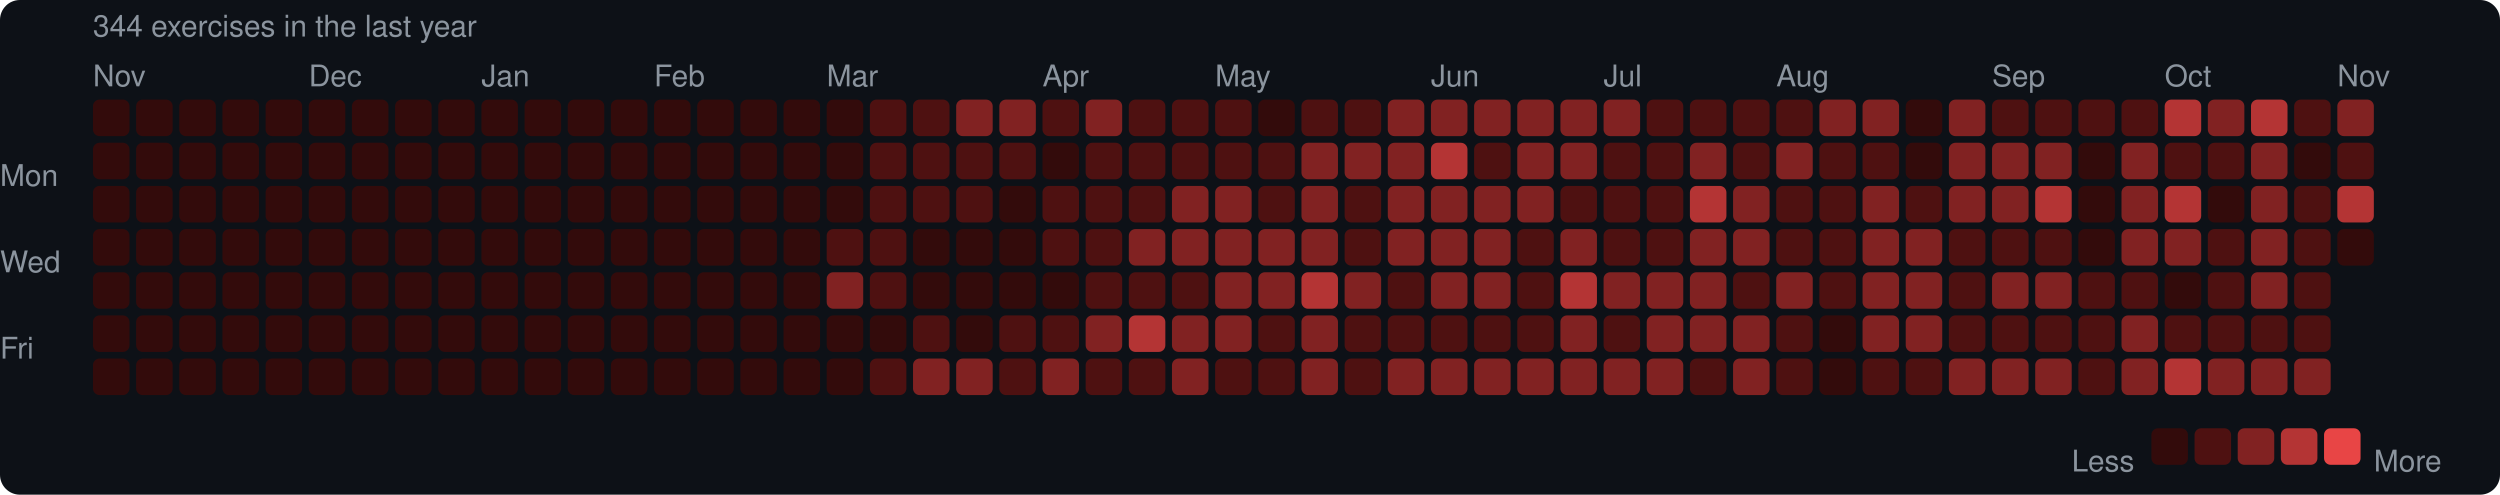
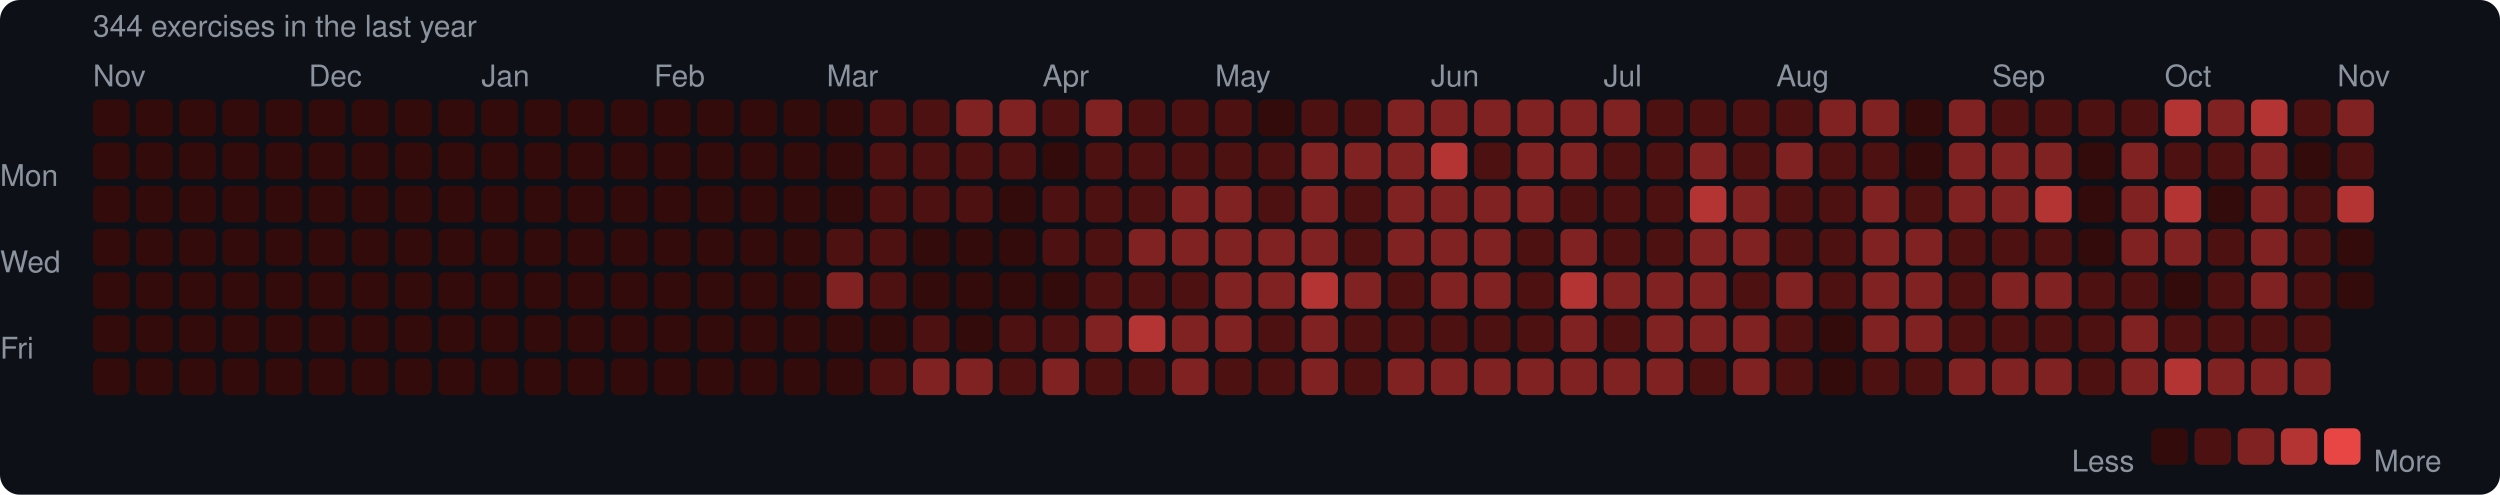
<svg xmlns="http://www.w3.org/2000/svg" width="753" height="149" viewBox="0 0 753 149">
  <rect width="753" height="149" rx="6" fill="#0d1117" />
  <style>text { font-family: -apple-system, BlinkMacSystemFont, "Segoe UI", Helvetica, Arial, sans-serif; fill: #8b949e; font-size: 9px; }</style>
  <text x="28" y="11" font-size="9">344 exercises in the last year</text>
  <text x="28" y="26">Nov</text>
  <text x="93" y="26">Dec</text>
  <text x="145" y="26">Jan</text>
  <text x="197" y="26">Feb</text>
  <text x="249" y="26">Mar</text>
  <text x="314" y="26">Apr</text>
  <text x="366" y="26">May</text>
  <text x="431" y="26">Jun</text>
  <text x="483" y="26">Jul</text>
  <text x="535" y="26">Aug</text>
  <text x="600" y="26">Sep</text>
  <text x="652" y="26">Oct</text>
  <text x="704" y="26">Nov</text>
  <text x="0" y="53" dominant-baseline="middle">Mon</text>
  <text x="0" y="79" dominant-baseline="middle">Wed</text>
  <text x="0" y="105" dominant-baseline="middle">Fri</text>
  <rect x="28" y="30" width="11" height="11" rx="2" fill="#330b0b" />
  <rect x="28" y="43" width="11" height="11" rx="2" fill="#330b0b" />
  <rect x="28" y="56" width="11" height="11" rx="2" fill="#330b0b" />
  <rect x="28" y="69" width="11" height="11" rx="2" fill="#330b0b" />
  <rect x="28" y="82" width="11" height="11" rx="2" fill="#330b0b" />
  <rect x="28" y="95" width="11" height="11" rx="2" fill="#330b0b" />
  <rect x="28" y="108" width="11" height="11" rx="2" fill="#330b0b" />
  <rect x="41" y="30" width="11" height="11" rx="2" fill="#330b0b" />
  <rect x="41" y="43" width="11" height="11" rx="2" fill="#330b0b" />
  <rect x="41" y="56" width="11" height="11" rx="2" fill="#330b0b" />
  <rect x="41" y="69" width="11" height="11" rx="2" fill="#330b0b" />
  <rect x="41" y="82" width="11" height="11" rx="2" fill="#330b0b" />
  <rect x="41" y="95" width="11" height="11" rx="2" fill="#330b0b" />
  <rect x="41" y="108" width="11" height="11" rx="2" fill="#330b0b" />
  <rect x="54" y="30" width="11" height="11" rx="2" fill="#330b0b" />
  <rect x="54" y="43" width="11" height="11" rx="2" fill="#330b0b" />
  <rect x="54" y="56" width="11" height="11" rx="2" fill="#330b0b" />
  <rect x="54" y="69" width="11" height="11" rx="2" fill="#330b0b" />
  <rect x="54" y="82" width="11" height="11" rx="2" fill="#330b0b" />
  <rect x="54" y="95" width="11" height="11" rx="2" fill="#330b0b" />
  <rect x="54" y="108" width="11" height="11" rx="2" fill="#330b0b" />
  <rect x="67" y="30" width="11" height="11" rx="2" fill="#330b0b" />
  <rect x="67" y="43" width="11" height="11" rx="2" fill="#330b0b" />
  <rect x="67" y="56" width="11" height="11" rx="2" fill="#330b0b" />
  <rect x="67" y="69" width="11" height="11" rx="2" fill="#330b0b" />
  <rect x="67" y="82" width="11" height="11" rx="2" fill="#330b0b" />
  <rect x="67" y="95" width="11" height="11" rx="2" fill="#330b0b" />
  <rect x="67" y="108" width="11" height="11" rx="2" fill="#330b0b" />
  <rect x="80" y="30" width="11" height="11" rx="2" fill="#330b0b" />
  <rect x="80" y="43" width="11" height="11" rx="2" fill="#330b0b" />
  <rect x="80" y="56" width="11" height="11" rx="2" fill="#330b0b" />
  <rect x="80" y="69" width="11" height="11" rx="2" fill="#330b0b" />
  <rect x="80" y="82" width="11" height="11" rx="2" fill="#330b0b" />
  <rect x="80" y="95" width="11" height="11" rx="2" fill="#330b0b" />
  <rect x="80" y="108" width="11" height="11" rx="2" fill="#330b0b" />
  <rect x="93" y="30" width="11" height="11" rx="2" fill="#330b0b" />
  <rect x="93" y="43" width="11" height="11" rx="2" fill="#330b0b" />
  <rect x="93" y="56" width="11" height="11" rx="2" fill="#330b0b" />
  <rect x="93" y="69" width="11" height="11" rx="2" fill="#330b0b" />
  <rect x="93" y="82" width="11" height="11" rx="2" fill="#330b0b" />
  <rect x="93" y="95" width="11" height="11" rx="2" fill="#330b0b" />
  <rect x="93" y="108" width="11" height="11" rx="2" fill="#330b0b" />
  <rect x="106" y="30" width="11" height="11" rx="2" fill="#330b0b" />
  <rect x="106" y="43" width="11" height="11" rx="2" fill="#330b0b" />
  <rect x="106" y="56" width="11" height="11" rx="2" fill="#330b0b" />
  <rect x="106" y="69" width="11" height="11" rx="2" fill="#330b0b" />
  <rect x="106" y="82" width="11" height="11" rx="2" fill="#330b0b" />
  <rect x="106" y="95" width="11" height="11" rx="2" fill="#330b0b" />
  <rect x="106" y="108" width="11" height="11" rx="2" fill="#330b0b" />
  <rect x="119" y="30" width="11" height="11" rx="2" fill="#330b0b" />
  <rect x="119" y="43" width="11" height="11" rx="2" fill="#330b0b" />
  <rect x="119" y="56" width="11" height="11" rx="2" fill="#330b0b" />
  <rect x="119" y="69" width="11" height="11" rx="2" fill="#330b0b" />
  <rect x="119" y="82" width="11" height="11" rx="2" fill="#330b0b" />
  <rect x="119" y="95" width="11" height="11" rx="2" fill="#330b0b" />
  <rect x="119" y="108" width="11" height="11" rx="2" fill="#330b0b" />
  <rect x="132" y="30" width="11" height="11" rx="2" fill="#330b0b" />
  <rect x="132" y="43" width="11" height="11" rx="2" fill="#330b0b" />
  <rect x="132" y="56" width="11" height="11" rx="2" fill="#330b0b" />
  <rect x="132" y="69" width="11" height="11" rx="2" fill="#330b0b" />
  <rect x="132" y="82" width="11" height="11" rx="2" fill="#330b0b" />
  <rect x="132" y="95" width="11" height="11" rx="2" fill="#330b0b" />
  <rect x="132" y="108" width="11" height="11" rx="2" fill="#330b0b" />
  <rect x="145" y="30" width="11" height="11" rx="2" fill="#330b0b" />
  <rect x="145" y="43" width="11" height="11" rx="2" fill="#330b0b" />
  <rect x="145" y="56" width="11" height="11" rx="2" fill="#330b0b" />
  <rect x="145" y="69" width="11" height="11" rx="2" fill="#330b0b" />
  <rect x="145" y="82" width="11" height="11" rx="2" fill="#330b0b" />
  <rect x="145" y="95" width="11" height="11" rx="2" fill="#330b0b" />
  <rect x="145" y="108" width="11" height="11" rx="2" fill="#330b0b" />
  <rect x="158" y="30" width="11" height="11" rx="2" fill="#330b0b" />
  <rect x="158" y="43" width="11" height="11" rx="2" fill="#330b0b" />
  <rect x="158" y="56" width="11" height="11" rx="2" fill="#330b0b" />
  <rect x="158" y="69" width="11" height="11" rx="2" fill="#330b0b" />
  <rect x="158" y="82" width="11" height="11" rx="2" fill="#330b0b" />
  <rect x="158" y="95" width="11" height="11" rx="2" fill="#330b0b" />
  <rect x="158" y="108" width="11" height="11" rx="2" fill="#330b0b" />
  <rect x="171" y="30" width="11" height="11" rx="2" fill="#330b0b" />
  <rect x="171" y="43" width="11" height="11" rx="2" fill="#330b0b" />
  <rect x="171" y="56" width="11" height="11" rx="2" fill="#330b0b" />
  <rect x="171" y="69" width="11" height="11" rx="2" fill="#330b0b" />
  <rect x="171" y="82" width="11" height="11" rx="2" fill="#330b0b" />
  <rect x="171" y="95" width="11" height="11" rx="2" fill="#330b0b" />
  <rect x="171" y="108" width="11" height="11" rx="2" fill="#330b0b" />
  <rect x="184" y="30" width="11" height="11" rx="2" fill="#330b0b" />
  <rect x="184" y="43" width="11" height="11" rx="2" fill="#330b0b" />
  <rect x="184" y="56" width="11" height="11" rx="2" fill="#330b0b" />
  <rect x="184" y="69" width="11" height="11" rx="2" fill="#330b0b" />
  <rect x="184" y="82" width="11" height="11" rx="2" fill="#330b0b" />
  <rect x="184" y="95" width="11" height="11" rx="2" fill="#330b0b" />
  <rect x="184" y="108" width="11" height="11" rx="2" fill="#330b0b" />
  <rect x="197" y="30" width="11" height="11" rx="2" fill="#330b0b" />
  <rect x="197" y="43" width="11" height="11" rx="2" fill="#330b0b" />
  <rect x="197" y="56" width="11" height="11" rx="2" fill="#330b0b" />
  <rect x="197" y="69" width="11" height="11" rx="2" fill="#330b0b" />
  <rect x="197" y="82" width="11" height="11" rx="2" fill="#330b0b" />
  <rect x="197" y="95" width="11" height="11" rx="2" fill="#330b0b" />
  <rect x="197" y="108" width="11" height="11" rx="2" fill="#330b0b" />
  <rect x="210" y="30" width="11" height="11" rx="2" fill="#330b0b" />
  <rect x="210" y="43" width="11" height="11" rx="2" fill="#330b0b" />
  <rect x="210" y="56" width="11" height="11" rx="2" fill="#330b0b" />
  <rect x="210" y="69" width="11" height="11" rx="2" fill="#330b0b" />
  <rect x="210" y="82" width="11" height="11" rx="2" fill="#330b0b" />
  <rect x="210" y="95" width="11" height="11" rx="2" fill="#330b0b" />
  <rect x="210" y="108" width="11" height="11" rx="2" fill="#330b0b" />
  <rect x="223" y="30" width="11" height="11" rx="2" fill="#330b0b" />
  <rect x="223" y="43" width="11" height="11" rx="2" fill="#330b0b" />
  <rect x="223" y="56" width="11" height="11" rx="2" fill="#330b0b" />
  <rect x="223" y="69" width="11" height="11" rx="2" fill="#330b0b" />
  <rect x="223" y="82" width="11" height="11" rx="2" fill="#330b0b" />
  <rect x="223" y="95" width="11" height="11" rx="2" fill="#330b0b" />
  <rect x="223" y="108" width="11" height="11" rx="2" fill="#330b0b" />
  <rect x="236" y="30" width="11" height="11" rx="2" fill="#330b0b" />
  <rect x="236" y="43" width="11" height="11" rx="2" fill="#330b0b" />
  <rect x="236" y="56" width="11" height="11" rx="2" fill="#330b0b" />
  <rect x="236" y="69" width="11" height="11" rx="2" fill="#330b0b" />
  <rect x="236" y="82" width="11" height="11" rx="2" fill="#330b0b" />
  <rect x="236" y="95" width="11" height="11" rx="2" fill="#330b0b" />
  <rect x="236" y="108" width="11" height="11" rx="2" fill="#330b0b" />
  <rect x="249" y="30" width="11" height="11" rx="2" fill="#330b0b" />
  <rect x="249" y="43" width="11" height="11" rx="2" fill="#330b0b" />
  <rect x="249" y="56" width="11" height="11" rx="2" fill="#330b0b" />
  <rect x="249" y="69" width="11" height="11" rx="2" fill="#4e1111" />
  <rect x="249" y="82" width="11" height="11" rx="2" fill="#812222" />
  <rect x="249" y="95" width="11" height="11" rx="2" fill="#330b0b" />
  <rect x="249" y="108" width="11" height="11" rx="2" fill="#330b0b" />
  <rect x="262" y="30" width="11" height="11" rx="2" fill="#4e1111" />
  <rect x="262" y="43" width="11" height="11" rx="2" fill="#4e1111" />
  <rect x="262" y="56" width="11" height="11" rx="2" fill="#4e1111" />
  <rect x="262" y="69" width="11" height="11" rx="2" fill="#4e1111" />
  <rect x="262" y="82" width="11" height="11" rx="2" fill="#4e1111" />
  <rect x="262" y="95" width="11" height="11" rx="2" fill="#330b0b" />
  <rect x="262" y="108" width="11" height="11" rx="2" fill="#4e1111" />
  <rect x="275" y="30" width="11" height="11" rx="2" fill="#4e1111" />
  <rect x="275" y="43" width="11" height="11" rx="2" fill="#4e1111" />
  <rect x="275" y="56" width="11" height="11" rx="2" fill="#4e1111" />
  <rect x="275" y="69" width="11" height="11" rx="2" fill="#330b0b" />
  <rect x="275" y="82" width="11" height="11" rx="2" fill="#330b0b" />
  <rect x="275" y="95" width="11" height="11" rx="2" fill="#4e1111" />
  <rect x="275" y="108" width="11" height="11" rx="2" fill="#812222" />
  <rect x="288" y="30" width="11" height="11" rx="2" fill="#812222" />
  <rect x="288" y="43" width="11" height="11" rx="2" fill="#4e1111" />
  <rect x="288" y="56" width="11" height="11" rx="2" fill="#4e1111" />
  <rect x="288" y="69" width="11" height="11" rx="2" fill="#330b0b" />
  <rect x="288" y="82" width="11" height="11" rx="2" fill="#330b0b" />
  <rect x="288" y="95" width="11" height="11" rx="2" fill="#330b0b" />
  <rect x="288" y="108" width="11" height="11" rx="2" fill="#812222" />
  <rect x="301" y="30" width="11" height="11" rx="2" fill="#812222" />
  <rect x="301" y="43" width="11" height="11" rx="2" fill="#4e1111" />
  <rect x="301" y="56" width="11" height="11" rx="2" fill="#330b0b" />
  <rect x="301" y="69" width="11" height="11" rx="2" fill="#330b0b" />
  <rect x="301" y="82" width="11" height="11" rx="2" fill="#330b0b" />
  <rect x="301" y="95" width="11" height="11" rx="2" fill="#4e1111" />
  <rect x="301" y="108" width="11" height="11" rx="2" fill="#4e1111" />
  <rect x="314" y="30" width="11" height="11" rx="2" fill="#4e1111" />
  <rect x="314" y="43" width="11" height="11" rx="2" fill="#330b0b" />
  <rect x="314" y="56" width="11" height="11" rx="2" fill="#4e1111" />
  <rect x="314" y="69" width="11" height="11" rx="2" fill="#4e1111" />
  <rect x="314" y="82" width="11" height="11" rx="2" fill="#330b0b" />
  <rect x="314" y="95" width="11" height="11" rx="2" fill="#4e1111" />
  <rect x="314" y="108" width="11" height="11" rx="2" fill="#812222" />
  <rect x="327" y="30" width="11" height="11" rx="2" fill="#812222" />
  <rect x="327" y="43" width="11" height="11" rx="2" fill="#4e1111" />
  <rect x="327" y="56" width="11" height="11" rx="2" fill="#4e1111" />
  <rect x="327" y="69" width="11" height="11" rx="2" fill="#4e1111" />
  <rect x="327" y="82" width="11" height="11" rx="2" fill="#4e1111" />
  <rect x="327" y="95" width="11" height="11" rx="2" fill="#812222" />
  <rect x="327" y="108" width="11" height="11" rx="2" fill="#4e1111" />
  <rect x="340" y="30" width="11" height="11" rx="2" fill="#4e1111" />
  <rect x="340" y="43" width="11" height="11" rx="2" fill="#4e1111" />
  <rect x="340" y="56" width="11" height="11" rx="2" fill="#4e1111" />
  <rect x="340" y="69" width="11" height="11" rx="2" fill="#812222" />
  <rect x="340" y="82" width="11" height="11" rx="2" fill="#4e1111" />
  <rect x="340" y="95" width="11" height="11" rx="2" fill="#b43434" />
  <rect x="340" y="108" width="11" height="11" rx="2" fill="#4e1111" />
  <rect x="353" y="30" width="11" height="11" rx="2" fill="#4e1111" />
  <rect x="353" y="43" width="11" height="11" rx="2" fill="#4e1111" />
  <rect x="353" y="56" width="11" height="11" rx="2" fill="#812222" />
  <rect x="353" y="69" width="11" height="11" rx="2" fill="#812222" />
  <rect x="353" y="82" width="11" height="11" rx="2" fill="#4e1111" />
  <rect x="353" y="95" width="11" height="11" rx="2" fill="#812222" />
  <rect x="353" y="108" width="11" height="11" rx="2" fill="#812222" />
  <rect x="366" y="30" width="11" height="11" rx="2" fill="#4e1111" />
  <rect x="366" y="43" width="11" height="11" rx="2" fill="#4e1111" />
  <rect x="366" y="56" width="11" height="11" rx="2" fill="#812222" />
  <rect x="366" y="69" width="11" height="11" rx="2" fill="#812222" />
  <rect x="366" y="82" width="11" height="11" rx="2" fill="#812222" />
  <rect x="366" y="95" width="11" height="11" rx="2" fill="#812222" />
  <rect x="366" y="108" width="11" height="11" rx="2" fill="#4e1111" />
  <rect x="379" y="30" width="11" height="11" rx="2" fill="#330b0b" />
  <rect x="379" y="43" width="11" height="11" rx="2" fill="#4e1111" />
  <rect x="379" y="56" width="11" height="11" rx="2" fill="#4e1111" />
  <rect x="379" y="69" width="11" height="11" rx="2" fill="#812222" />
  <rect x="379" y="82" width="11" height="11" rx="2" fill="#812222" />
  <rect x="379" y="95" width="11" height="11" rx="2" fill="#4e1111" />
  <rect x="379" y="108" width="11" height="11" rx="2" fill="#4e1111" />
  <rect x="392" y="30" width="11" height="11" rx="2" fill="#4e1111" />
  <rect x="392" y="43" width="11" height="11" rx="2" fill="#812222" />
  <rect x="392" y="56" width="11" height="11" rx="2" fill="#812222" />
  <rect x="392" y="69" width="11" height="11" rx="2" fill="#812222" />
  <rect x="392" y="82" width="11" height="11" rx="2" fill="#b43434" />
  <rect x="392" y="95" width="11" height="11" rx="2" fill="#812222" />
  <rect x="392" y="108" width="11" height="11" rx="2" fill="#812222" />
  <rect x="405" y="30" width="11" height="11" rx="2" fill="#4e1111" />
  <rect x="405" y="43" width="11" height="11" rx="2" fill="#812222" />
  <rect x="405" y="56" width="11" height="11" rx="2" fill="#4e1111" />
  <rect x="405" y="69" width="11" height="11" rx="2" fill="#4e1111" />
  <rect x="405" y="82" width="11" height="11" rx="2" fill="#812222" />
  <rect x="405" y="95" width="11" height="11" rx="2" fill="#4e1111" />
  <rect x="405" y="108" width="11" height="11" rx="2" fill="#4e1111" />
  <rect x="418" y="30" width="11" height="11" rx="2" fill="#812222" />
  <rect x="418" y="43" width="11" height="11" rx="2" fill="#812222" />
  <rect x="418" y="56" width="11" height="11" rx="2" fill="#812222" />
  <rect x="418" y="69" width="11" height="11" rx="2" fill="#812222" />
  <rect x="418" y="82" width="11" height="11" rx="2" fill="#4e1111" />
  <rect x="418" y="95" width="11" height="11" rx="2" fill="#4e1111" />
  <rect x="418" y="108" width="11" height="11" rx="2" fill="#812222" />
  <rect x="431" y="30" width="11" height="11" rx="2" fill="#812222" />
  <rect x="431" y="43" width="11" height="11" rx="2" fill="#b43434" />
  <rect x="431" y="56" width="11" height="11" rx="2" fill="#812222" />
  <rect x="431" y="69" width="11" height="11" rx="2" fill="#812222" />
  <rect x="431" y="82" width="11" height="11" rx="2" fill="#812222" />
  <rect x="431" y="95" width="11" height="11" rx="2" fill="#4e1111" />
  <rect x="431" y="108" width="11" height="11" rx="2" fill="#812222" />
  <rect x="444" y="30" width="11" height="11" rx="2" fill="#812222" />
  <rect x="444" y="43" width="11" height="11" rx="2" fill="#4e1111" />
  <rect x="444" y="56" width="11" height="11" rx="2" fill="#812222" />
  <rect x="444" y="69" width="11" height="11" rx="2" fill="#812222" />
  <rect x="444" y="82" width="11" height="11" rx="2" fill="#812222" />
  <rect x="444" y="95" width="11" height="11" rx="2" fill="#4e1111" />
  <rect x="444" y="108" width="11" height="11" rx="2" fill="#812222" />
  <rect x="457" y="30" width="11" height="11" rx="2" fill="#812222" />
  <rect x="457" y="43" width="11" height="11" rx="2" fill="#812222" />
  <rect x="457" y="56" width="11" height="11" rx="2" fill="#812222" />
  <rect x="457" y="69" width="11" height="11" rx="2" fill="#4e1111" />
  <rect x="457" y="82" width="11" height="11" rx="2" fill="#4e1111" />
  <rect x="457" y="95" width="11" height="11" rx="2" fill="#4e1111" />
  <rect x="457" y="108" width="11" height="11" rx="2" fill="#812222" />
  <rect x="470" y="30" width="11" height="11" rx="2" fill="#812222" />
  <rect x="470" y="43" width="11" height="11" rx="2" fill="#812222" />
  <rect x="470" y="56" width="11" height="11" rx="2" fill="#4e1111" />
  <rect x="470" y="69" width="11" height="11" rx="2" fill="#812222" />
  <rect x="470" y="82" width="11" height="11" rx="2" fill="#b43434" />
  <rect x="470" y="95" width="11" height="11" rx="2" fill="#812222" />
  <rect x="470" y="108" width="11" height="11" rx="2" fill="#812222" />
  <rect x="483" y="30" width="11" height="11" rx="2" fill="#812222" />
  <rect x="483" y="43" width="11" height="11" rx="2" fill="#4e1111" />
  <rect x="483" y="56" width="11" height="11" rx="2" fill="#4e1111" />
  <rect x="483" y="69" width="11" height="11" rx="2" fill="#4e1111" />
  <rect x="483" y="82" width="11" height="11" rx="2" fill="#812222" />
  <rect x="483" y="95" width="11" height="11" rx="2" fill="#4e1111" />
  <rect x="483" y="108" width="11" height="11" rx="2" fill="#812222" />
  <rect x="496" y="30" width="11" height="11" rx="2" fill="#4e1111" />
  <rect x="496" y="43" width="11" height="11" rx="2" fill="#4e1111" />
  <rect x="496" y="56" width="11" height="11" rx="2" fill="#4e1111" />
  <rect x="496" y="69" width="11" height="11" rx="2" fill="#4e1111" />
  <rect x="496" y="82" width="11" height="11" rx="2" fill="#812222" />
  <rect x="496" y="95" width="11" height="11" rx="2" fill="#812222" />
  <rect x="496" y="108" width="11" height="11" rx="2" fill="#812222" />
  <rect x="509" y="30" width="11" height="11" rx="2" fill="#4e1111" />
  <rect x="509" y="43" width="11" height="11" rx="2" fill="#812222" />
  <rect x="509" y="56" width="11" height="11" rx="2" fill="#b43434" />
  <rect x="509" y="69" width="11" height="11" rx="2" fill="#812222" />
  <rect x="509" y="82" width="11" height="11" rx="2" fill="#812222" />
  <rect x="509" y="95" width="11" height="11" rx="2" fill="#812222" />
  <rect x="509" y="108" width="11" height="11" rx="2" fill="#4e1111" />
  <rect x="522" y="30" width="11" height="11" rx="2" fill="#4e1111" />
  <rect x="522" y="43" width="11" height="11" rx="2" fill="#4e1111" />
  <rect x="522" y="56" width="11" height="11" rx="2" fill="#812222" />
  <rect x="522" y="69" width="11" height="11" rx="2" fill="#812222" />
  <rect x="522" y="82" width="11" height="11" rx="2" fill="#4e1111" />
  <rect x="522" y="95" width="11" height="11" rx="2" fill="#812222" />
  <rect x="522" y="108" width="11" height="11" rx="2" fill="#812222" />
  <rect x="535" y="30" width="11" height="11" rx="2" fill="#4e1111" />
  <rect x="535" y="43" width="11" height="11" rx="2" fill="#812222" />
  <rect x="535" y="56" width="11" height="11" rx="2" fill="#4e1111" />
  <rect x="535" y="69" width="11" height="11" rx="2" fill="#4e1111" />
  <rect x="535" y="82" width="11" height="11" rx="2" fill="#812222" />
  <rect x="535" y="95" width="11" height="11" rx="2" fill="#4e1111" />
  <rect x="535" y="108" width="11" height="11" rx="2" fill="#4e1111" />
  <rect x="548" y="30" width="11" height="11" rx="2" fill="#812222" />
  <rect x="548" y="43" width="11" height="11" rx="2" fill="#4e1111" />
  <rect x="548" y="56" width="11" height="11" rx="2" fill="#4e1111" />
  <rect x="548" y="69" width="11" height="11" rx="2" fill="#4e1111" />
  <rect x="548" y="82" width="11" height="11" rx="2" fill="#4e1111" />
  <rect x="548" y="95" width="11" height="11" rx="2" fill="#330b0b" />
  <rect x="548" y="108" width="11" height="11" rx="2" fill="#330b0b" />
  <rect x="561" y="30" width="11" height="11" rx="2" fill="#812222" />
  <rect x="561" y="43" width="11" height="11" rx="2" fill="#4e1111" />
  <rect x="561" y="56" width="11" height="11" rx="2" fill="#812222" />
  <rect x="561" y="69" width="11" height="11" rx="2" fill="#812222" />
  <rect x="561" y="82" width="11" height="11" rx="2" fill="#812222" />
  <rect x="561" y="95" width="11" height="11" rx="2" fill="#812222" />
  <rect x="561" y="108" width="11" height="11" rx="2" fill="#4e1111" />
  <rect x="574" y="30" width="11" height="11" rx="2" fill="#330b0b" />
  <rect x="574" y="43" width="11" height="11" rx="2" fill="#330b0b" />
  <rect x="574" y="56" width="11" height="11" rx="2" fill="#4e1111" />
  <rect x="574" y="69" width="11" height="11" rx="2" fill="#812222" />
  <rect x="574" y="82" width="11" height="11" rx="2" fill="#812222" />
  <rect x="574" y="95" width="11" height="11" rx="2" fill="#812222" />
  <rect x="574" y="108" width="11" height="11" rx="2" fill="#4e1111" />
  <rect x="587" y="30" width="11" height="11" rx="2" fill="#812222" />
  <rect x="587" y="43" width="11" height="11" rx="2" fill="#812222" />
  <rect x="587" y="56" width="11" height="11" rx="2" fill="#812222" />
  <rect x="587" y="69" width="11" height="11" rx="2" fill="#4e1111" />
  <rect x="587" y="82" width="11" height="11" rx="2" fill="#4e1111" />
  <rect x="587" y="95" width="11" height="11" rx="2" fill="#4e1111" />
  <rect x="587" y="108" width="11" height="11" rx="2" fill="#812222" />
  <rect x="600" y="30" width="11" height="11" rx="2" fill="#4e1111" />
  <rect x="600" y="43" width="11" height="11" rx="2" fill="#812222" />
  <rect x="600" y="56" width="11" height="11" rx="2" fill="#812222" />
  <rect x="600" y="69" width="11" height="11" rx="2" fill="#4e1111" />
  <rect x="600" y="82" width="11" height="11" rx="2" fill="#812222" />
  <rect x="600" y="95" width="11" height="11" rx="2" fill="#4e1111" />
  <rect x="600" y="108" width="11" height="11" rx="2" fill="#812222" />
  <rect x="613" y="30" width="11" height="11" rx="2" fill="#4e1111" />
  <rect x="613" y="43" width="11" height="11" rx="2" fill="#812222" />
  <rect x="613" y="56" width="11" height="11" rx="2" fill="#b43434" />
  <rect x="613" y="69" width="11" height="11" rx="2" fill="#4e1111" />
  <rect x="613" y="82" width="11" height="11" rx="2" fill="#812222" />
  <rect x="613" y="95" width="11" height="11" rx="2" fill="#4e1111" />
  <rect x="613" y="108" width="11" height="11" rx="2" fill="#812222" />
  <rect x="626" y="30" width="11" height="11" rx="2" fill="#4e1111" />
  <rect x="626" y="43" width="11" height="11" rx="2" fill="#330b0b" />
  <rect x="626" y="56" width="11" height="11" rx="2" fill="#330b0b" />
  <rect x="626" y="69" width="11" height="11" rx="2" fill="#330b0b" />
  <rect x="626" y="82" width="11" height="11" rx="2" fill="#4e1111" />
  <rect x="626" y="95" width="11" height="11" rx="2" fill="#4e1111" />
  <rect x="626" y="108" width="11" height="11" rx="2" fill="#4e1111" />
  <rect x="639" y="30" width="11" height="11" rx="2" fill="#4e1111" />
  <rect x="639" y="43" width="11" height="11" rx="2" fill="#812222" />
  <rect x="639" y="56" width="11" height="11" rx="2" fill="#812222" />
  <rect x="639" y="69" width="11" height="11" rx="2" fill="#812222" />
  <rect x="639" y="82" width="11" height="11" rx="2" fill="#4e1111" />
  <rect x="639" y="95" width="11" height="11" rx="2" fill="#812222" />
  <rect x="639" y="108" width="11" height="11" rx="2" fill="#812222" />
  <rect x="652" y="30" width="11" height="11" rx="2" fill="#b43434" />
  <rect x="652" y="43" width="11" height="11" rx="2" fill="#4e1111" />
  <rect x="652" y="56" width="11" height="11" rx="2" fill="#b43434" />
  <rect x="652" y="69" width="11" height="11" rx="2" fill="#812222" />
  <rect x="652" y="82" width="11" height="11" rx="2" fill="#330b0b" />
  <rect x="652" y="95" width="11" height="11" rx="2" fill="#4e1111" />
  <rect x="652" y="108" width="11" height="11" rx="2" fill="#b43434" />
  <rect x="665" y="30" width="11" height="11" rx="2" fill="#812222" />
  <rect x="665" y="43" width="11" height="11" rx="2" fill="#4e1111" />
  <rect x="665" y="56" width="11" height="11" rx="2" fill="#330b0b" />
  <rect x="665" y="69" width="11" height="11" rx="2" fill="#4e1111" />
  <rect x="665" y="82" width="11" height="11" rx="2" fill="#4e1111" />
  <rect x="665" y="95" width="11" height="11" rx="2" fill="#4e1111" />
  <rect x="665" y="108" width="11" height="11" rx="2" fill="#812222" />
  <rect x="678" y="30" width="11" height="11" rx="2" fill="#b43434" />
  <rect x="678" y="43" width="11" height="11" rx="2" fill="#812222" />
  <rect x="678" y="56" width="11" height="11" rx="2" fill="#812222" />
  <rect x="678" y="69" width="11" height="11" rx="2" fill="#812222" />
  <rect x="678" y="82" width="11" height="11" rx="2" fill="#812222" />
  <rect x="678" y="95" width="11" height="11" rx="2" fill="#4e1111" />
  <rect x="678" y="108" width="11" height="11" rx="2" fill="#812222" />
  <rect x="691" y="30" width="11" height="11" rx="2" fill="#4e1111" />
  <rect x="691" y="43" width="11" height="11" rx="2" fill="#330b0b" />
  <rect x="691" y="56" width="11" height="11" rx="2" fill="#4e1111" />
  <rect x="691" y="69" width="11" height="11" rx="2" fill="#4e1111" />
  <rect x="691" y="82" width="11" height="11" rx="2" fill="#4e1111" />
  <rect x="691" y="95" width="11" height="11" rx="2" fill="#4e1111" />
  <rect x="691" y="108" width="11" height="11" rx="2" fill="#812222" />
  <rect x="704" y="30" width="11" height="11" rx="2" fill="#812222" />
  <rect x="704" y="43" width="11" height="11" rx="2" fill="#4e1111" />
  <rect x="704" y="56" width="11" height="11" rx="2" fill="#b43434" />
  <rect x="704" y="69" width="11" height="11" rx="2" fill="#330b0b" />
+   <rect x="704" y="82" width="11" height="11" rx="2" fill="#330b0b" />
  <text x="624" y="139" dominant-baseline="middle">Less</text>
  <rect x="648" y="129" width="11" height="11" rx="2" fill="#330b0b" />
  <rect x="661" y="129" width="11" height="11" rx="2" fill="#4e1111" />
  <rect x="674" y="129" width="11" height="11" rx="2" fill="#812222" />
  <rect x="687" y="129" width="11" height="11" rx="2" fill="#b43434" />
  <rect x="700" y="129" width="11" height="11" rx="2" fill="#e84545" />
  <text x="715" y="139" dominant-baseline="middle">More</text>
</svg>
